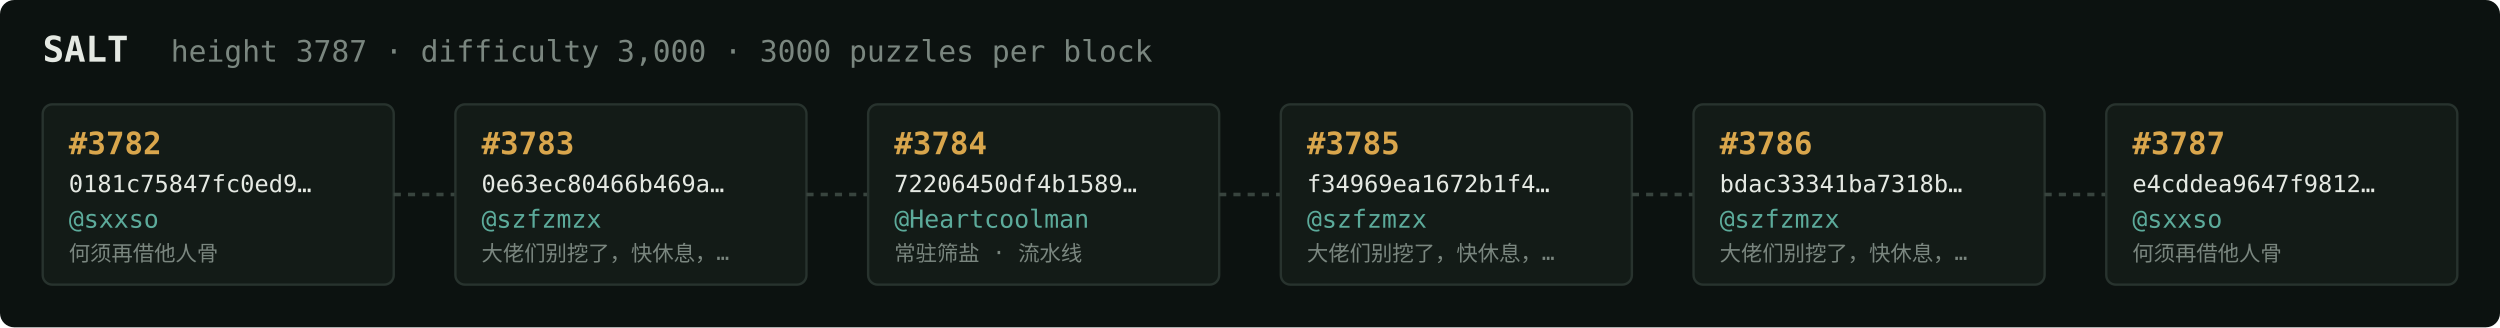
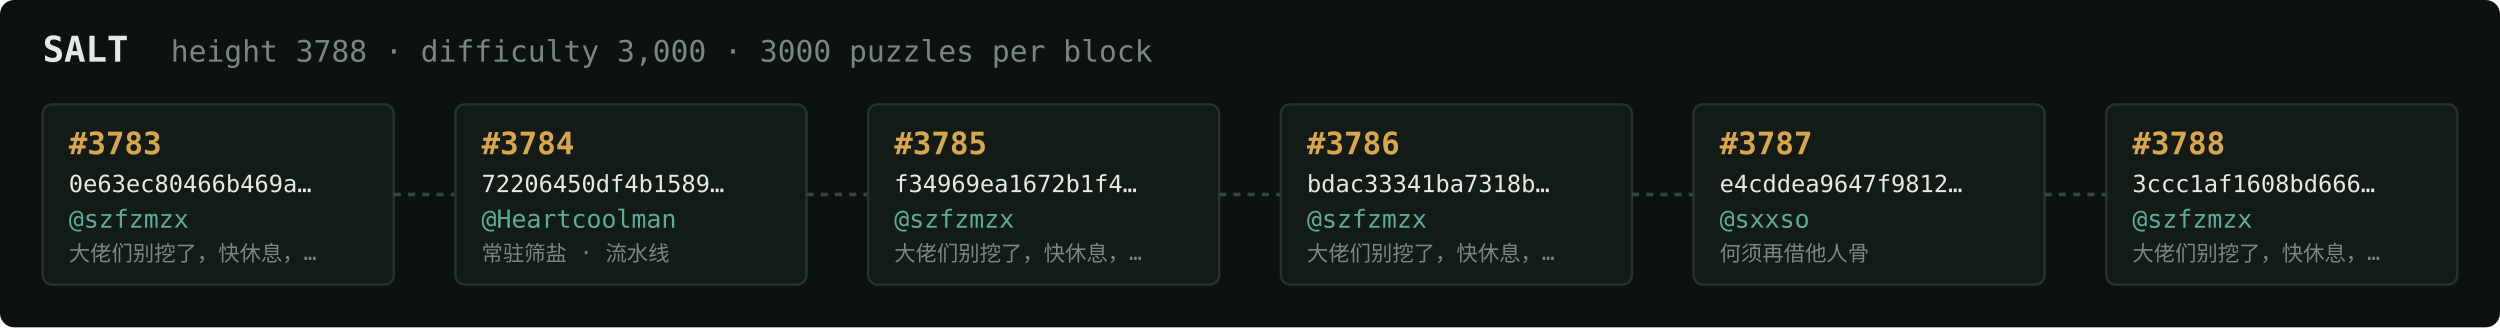
<svg xmlns="http://www.w3.org/2000/svg" width="1054" height="138" viewBox="0 0 1054 138" font-family="ui-monospace,SFMono-Regular,Menlo,monospace">
  <rect fill="#0c1210" width="1054" height="138" rx="6" />
  <text x="18" y="26" fill="#e5e9e3" font-size="15" font-weight="700">SALT</text>
-   <text x="72" y="26" fill="#7a867f" font-size="12.5">height 3787 · difficulty 3,000 · 3000 puzzles per block</text>
+   <text x="72" y="26" fill="#7a867f" font-size="12.5">height 3788 · difficulty 3,000 · 3000 puzzles per block</text>
  <rect x="18" y="44" width="148" height="76" rx="4" fill="#131b17" stroke="#28332e" stroke-width="1" />
-   <text x="29" y="65" fill="#d9a64c" font-size="13" font-weight="700">#3782</text>
-   <text x="29" y="81" fill="#e5e9e3" font-size="10">0181c75847fc0ed9…</text>
-   <text x="29" y="96" fill="#5cab9b" font-size="10.5">@sxxso</text>
-   <text x="29" y="110" fill="#7a867f" font-size="9">何须再借他人骨</text>
+   <text x="29" y="65" fill="#d9a64c" font-size="13" font-weight="700">#3783</text>
+   <text x="29" y="81" fill="#e5e9e3" font-size="10">0e63ec80466b469a…</text>
+   <text x="29" y="96" fill="#5cab9b" font-size="10.5">@szfzmzx</text>
+   <text x="29" y="110" fill="#7a867f" font-size="9">大佬们别挖了，快休息，…</text>
  <line x1="166" y1="82.0" x2="192" y2="82.0" stroke="#38443e" stroke-width="1.5" stroke-dasharray="3 3" />
  <rect x="192" y="44" width="148" height="76" rx="4" fill="#131b17" stroke="#28332e" stroke-width="1" />
-   <text x="203" y="65" fill="#d9a64c" font-size="13" font-weight="700">#3783</text>
-   <text x="203" y="81" fill="#e5e9e3" font-size="10">0e63ec80466b469a…</text>
-   <text x="203" y="96" fill="#5cab9b" font-size="10.5">@szfzmzx</text>
-   <text x="203" y="110" fill="#7a867f" font-size="9">大佬们别挖了，快休息，…</text>
+   <text x="203" y="65" fill="#d9a64c" font-size="13" font-weight="700">#3784</text>
+   <text x="203" y="81" fill="#e5e9e3" font-size="10">72206450df4b1589…</text>
+   <text x="203" y="96" fill="#5cab9b" font-size="10.5">@Heartcoolman</text>
+   <text x="203" y="110" fill="#7a867f" font-size="9">常驻筛盐 · 流水线</text>
  <line x1="340" y1="82.0" x2="366" y2="82.0" stroke="#38443e" stroke-width="1.5" stroke-dasharray="3 3" />
  <rect x="366" y="44" width="148" height="76" rx="4" fill="#131b17" stroke="#28332e" stroke-width="1" />
-   <text x="377" y="65" fill="#d9a64c" font-size="13" font-weight="700">#3784</text>
-   <text x="377" y="81" fill="#e5e9e3" font-size="10">72206450df4b1589…</text>
-   <text x="377" y="96" fill="#5cab9b" font-size="10.5">@Heartcoolman</text>
-   <text x="377" y="110" fill="#7a867f" font-size="9">常驻筛盐 · 流水线</text>
+   <text x="377" y="65" fill="#d9a64c" font-size="13" font-weight="700">#3785</text>
+   <text x="377" y="81" fill="#e5e9e3" font-size="10">f34969ea1672b1f4…</text>
+   <text x="377" y="96" fill="#5cab9b" font-size="10.5">@szfzmzx</text>
+   <text x="377" y="110" fill="#7a867f" font-size="9">大佬们别挖了，快休息，…</text>
  <line x1="514" y1="82.0" x2="540" y2="82.0" stroke="#38443e" stroke-width="1.5" stroke-dasharray="3 3" />
  <rect x="540" y="44" width="148" height="76" rx="4" fill="#131b17" stroke="#28332e" stroke-width="1" />
-   <text x="551" y="65" fill="#d9a64c" font-size="13" font-weight="700">#3785</text>
-   <text x="551" y="81" fill="#e5e9e3" font-size="10">f34969ea1672b1f4…</text>
+   <text x="551" y="65" fill="#d9a64c" font-size="13" font-weight="700">#3786</text>
+   <text x="551" y="81" fill="#e5e9e3" font-size="10">bdac33341ba7318b…</text>
  <text x="551" y="96" fill="#5cab9b" font-size="10.5">@szfzmzx</text>
  <text x="551" y="110" fill="#7a867f" font-size="9">大佬们别挖了，快休息，…</text>
  <line x1="688" y1="82.0" x2="714" y2="82.0" stroke="#38443e" stroke-width="1.5" stroke-dasharray="3 3" />
  <rect x="714" y="44" width="148" height="76" rx="4" fill="#131b17" stroke="#28332e" stroke-width="1" />
-   <text x="725" y="65" fill="#d9a64c" font-size="13" font-weight="700">#3786</text>
-   <text x="725" y="81" fill="#e5e9e3" font-size="10">bdac33341ba7318b…</text>
-   <text x="725" y="96" fill="#5cab9b" font-size="10.5">@szfzmzx</text>
-   <text x="725" y="110" fill="#7a867f" font-size="9">大佬们别挖了，快休息，…</text>
+   <text x="725" y="65" fill="#d9a64c" font-size="13" font-weight="700">#3787</text>
+   <text x="725" y="81" fill="#e5e9e3" font-size="10">e4cddea9647f9812…</text>
+   <text x="725" y="96" fill="#5cab9b" font-size="10.5">@sxxso</text>
+   <text x="725" y="110" fill="#7a867f" font-size="9">何须再借他人骨</text>
  <line x1="862" y1="82.0" x2="888" y2="82.0" stroke="#38443e" stroke-width="1.5" stroke-dasharray="3 3" />
  <rect x="888" y="44" width="148" height="76" rx="4" fill="#131b17" stroke="#28332e" stroke-width="1" />
-   <text x="899" y="65" fill="#d9a64c" font-size="13" font-weight="700">#3787</text>
-   <text x="899" y="81" fill="#e5e9e3" font-size="10">e4cddea9647f9812…</text>
-   <text x="899" y="96" fill="#5cab9b" font-size="10.5">@sxxso</text>
-   <text x="899" y="110" fill="#7a867f" font-size="9">何须再借他人骨</text>
+   <text x="899" y="65" fill="#d9a64c" font-size="13" font-weight="700">#3788</text>
+   <text x="899" y="81" fill="#e5e9e3" font-size="10">3ccc1af1608bd666…</text>
+   <text x="899" y="96" fill="#5cab9b" font-size="10.5">@szfzmzx</text>
+   <text x="899" y="110" fill="#7a867f" font-size="9">大佬们别挖了，快休息，…</text>
</svg>
